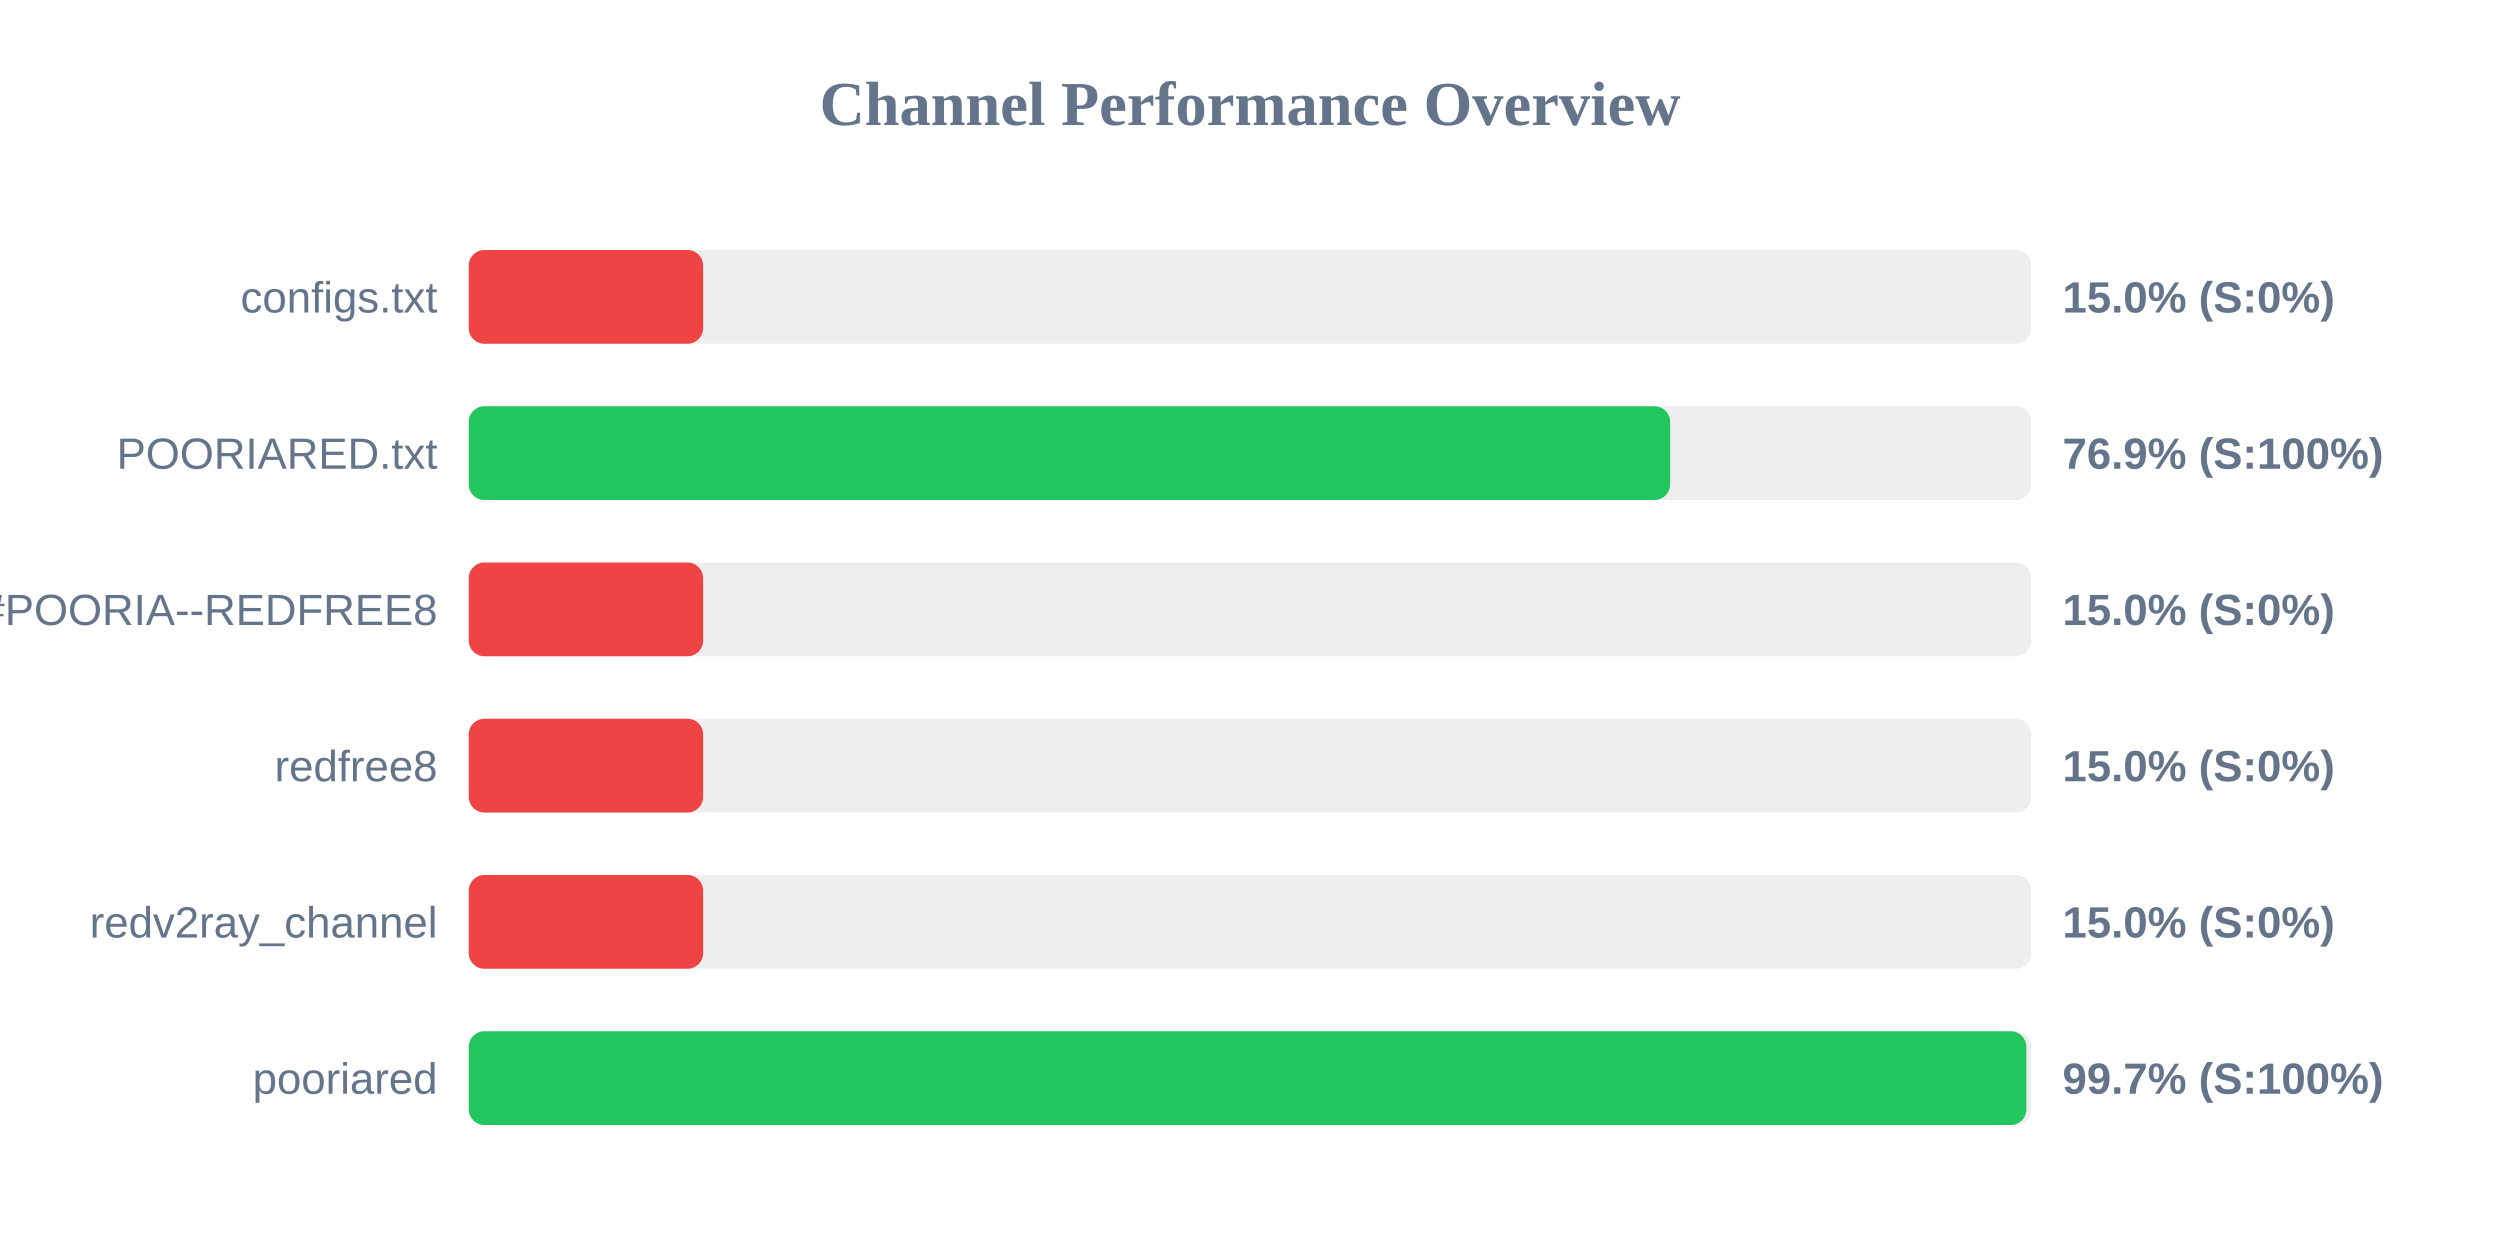
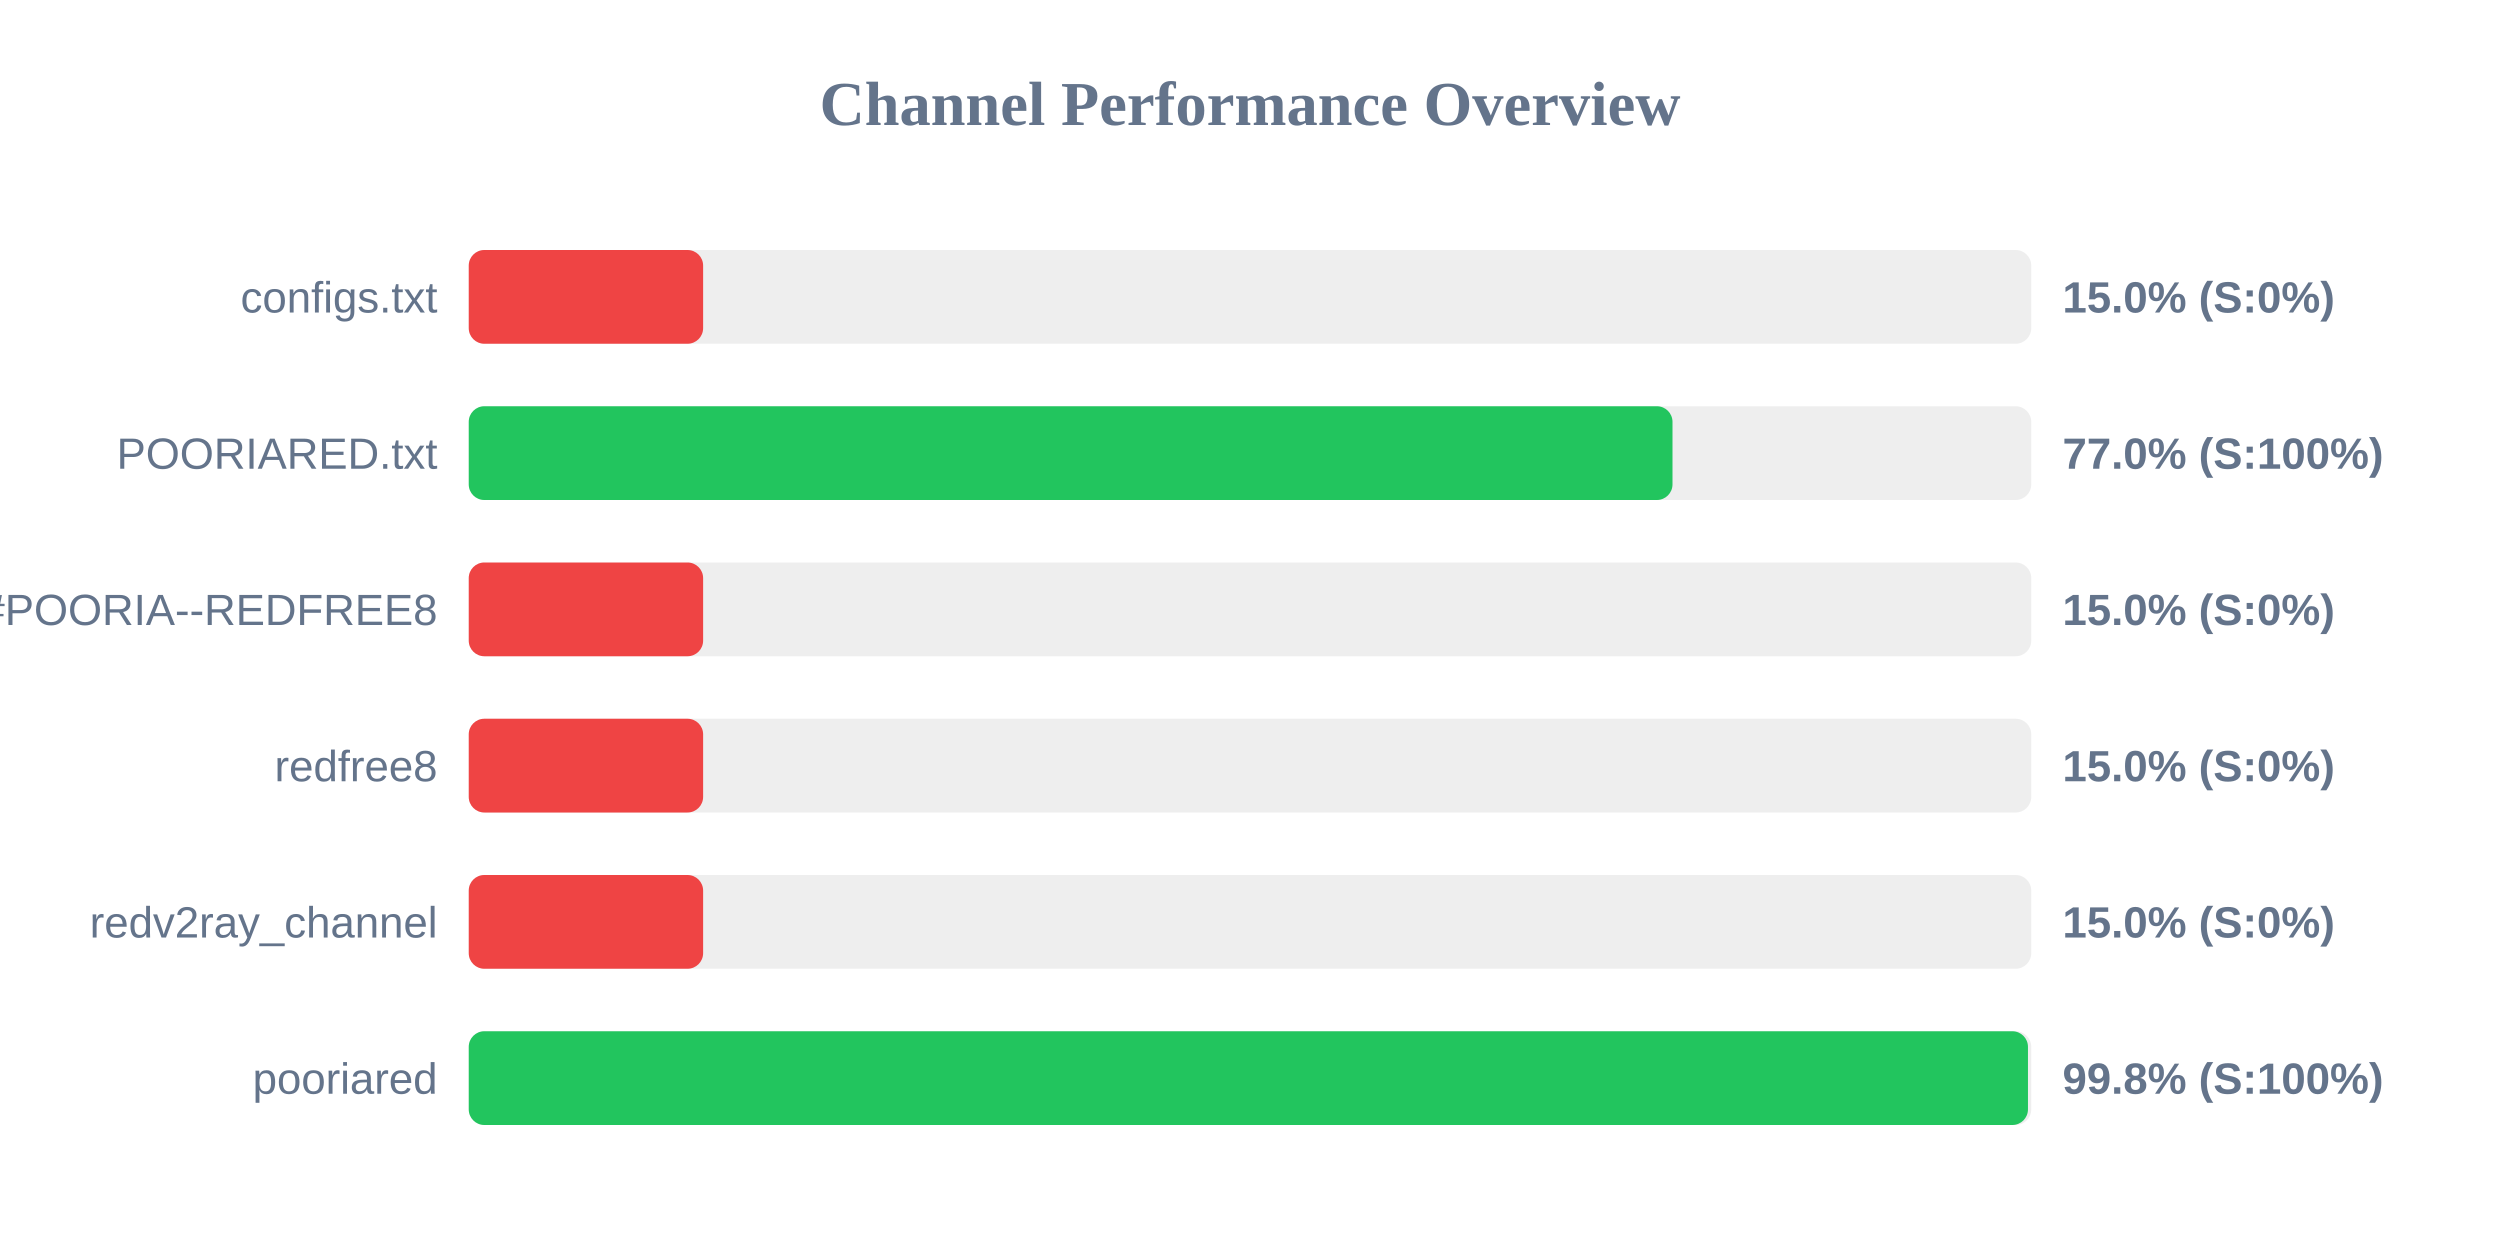
<svg xmlns="http://www.w3.org/2000/svg" width="800" height="400" version="1.1">
  <style>
        .row { font: 14px Arial; fill: #64748b; }
        .score { font: bold 14px Arial; fill: #64748b; }
    </style>
  <text x="400" y="40" text-anchor="middle" font-size="20px" font-weight="bold" fill="#64748b">Channel Performance Overview</text>
  <rect x="150" y="80" width="500" height="30" fill="#eee" rx="5" />
  <rect x="150" y="80" width="75.0" height="30" fill="#ef4444" rx="5" />
  <text x="140" y="100" text-anchor="end" class="row">configs.txt</text>
  <text x="660" y="100" text-anchor="start" class="score">15.0% (S:0%)</text>
  <rect x="150" y="130" width="500" height="30" fill="#eee" rx="5" />
-   <rect x="150" y="130" width="384.45" height="30" fill="#22c55e" rx="5" />
+   <rect x="150" y="130" width="385.2" height="30" fill="#22c55e" rx="5" />
  <text x="140" y="150" text-anchor="end" class="row">POORIARED.txt</text>
-   <text x="660" y="150" text-anchor="start" class="score">76.9% (S:100%)</text>
+   <text x="660" y="150" text-anchor="start" class="score">77.0% (S:100%)</text>
  <rect x="150" y="180" width="500" height="30" fill="#eee" rx="5" />
  <rect x="150" y="180" width="75.0" height="30" fill="#ef4444" rx="5" />
  <text x="140" y="200" text-anchor="end" class="row">POORIA--REDFREE8.txt#POORIA--REDFREE8</text>
  <text x="660" y="200" text-anchor="start" class="score">15.0% (S:0%)</text>
  <rect x="150" y="230" width="500" height="30" fill="#eee" rx="5" />
  <rect x="150" y="230" width="75.0" height="30" fill="#ef4444" rx="5" />
  <text x="140" y="250" text-anchor="end" class="row">redfree8</text>
  <text x="660" y="250" text-anchor="start" class="score">15.0% (S:0%)</text>
  <rect x="150" y="280" width="500" height="30" fill="#eee" rx="5" />
  <rect x="150" y="280" width="75.0" height="30" fill="#ef4444" rx="5" />
  <text x="140" y="300" text-anchor="end" class="row">redv2ray_channel</text>
  <text x="660" y="300" text-anchor="start" class="score">15.0% (S:0%)</text>
  <rect x="150" y="330" width="500" height="30" fill="#eee" rx="5" />
-   <rect x="150" y="330" width="498.45" height="30" fill="#22c55e" rx="5" />
+   <rect x="150" y="330" width="498.95" height="30" fill="#22c55e" rx="5" />
  <text x="140" y="350" text-anchor="end" class="row">pooriared</text>
-   <text x="660" y="350" text-anchor="start" class="score">99.7% (S:100%)</text>
+   <text x="660" y="350" text-anchor="start" class="score">99.8% (S:100%)</text>
</svg>
